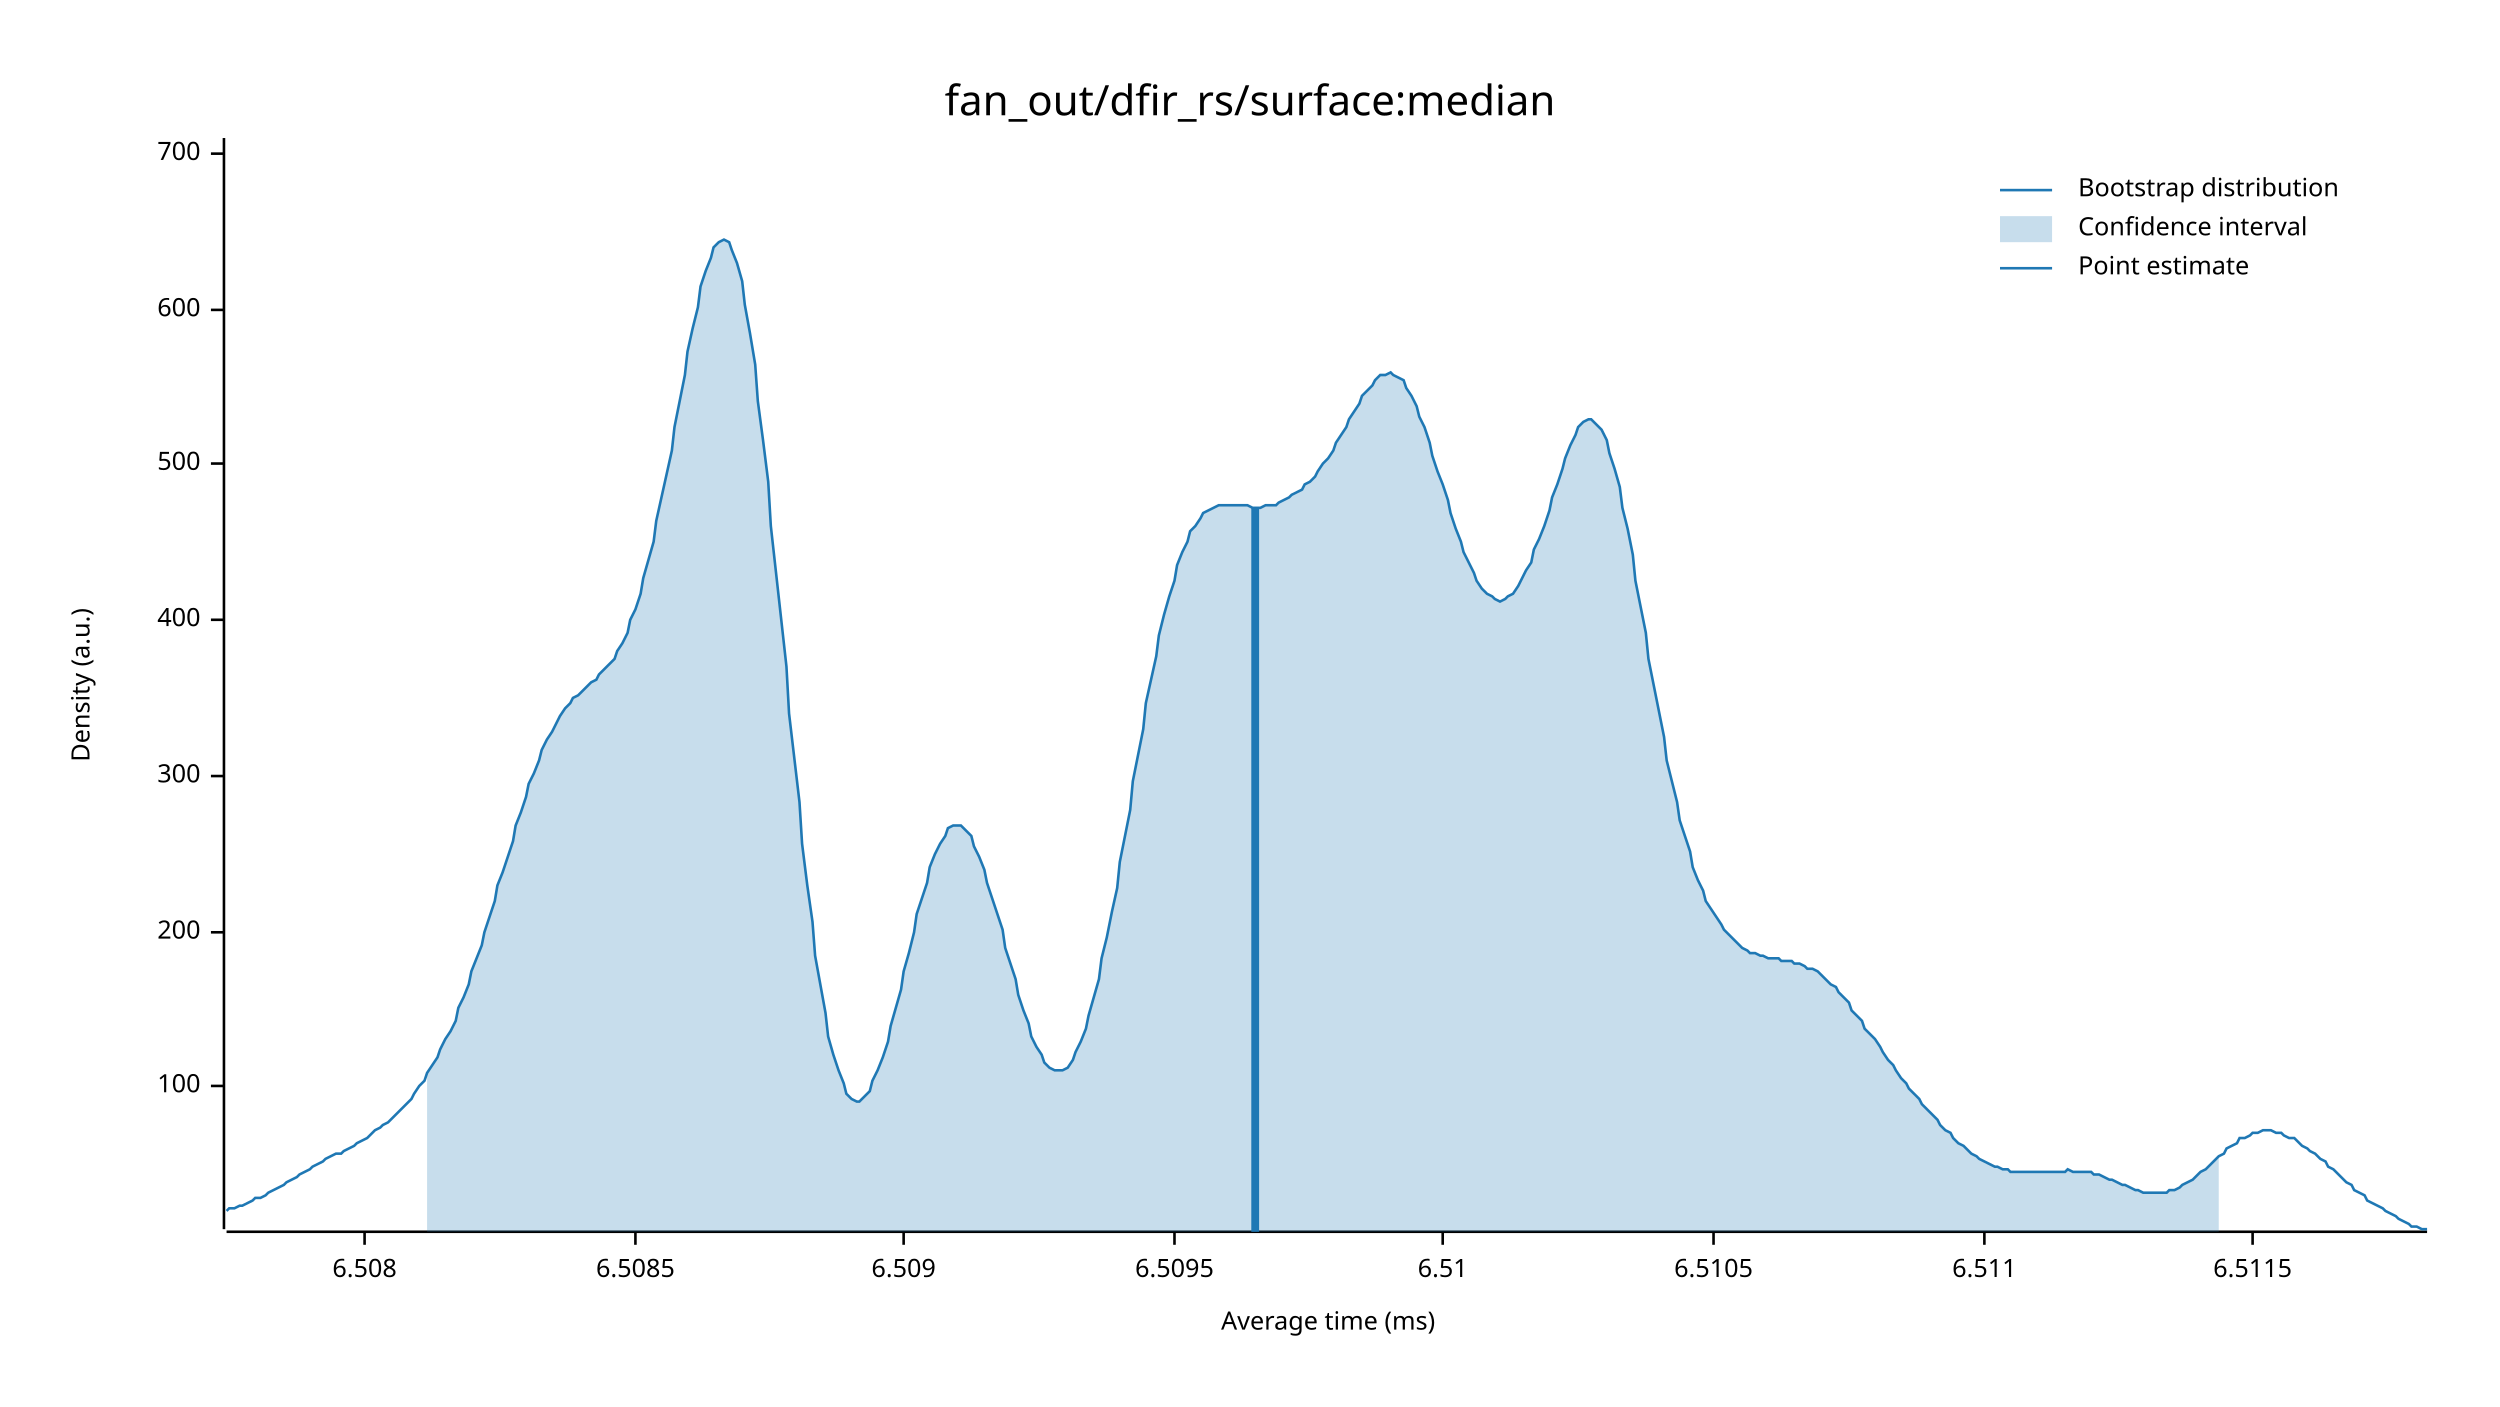
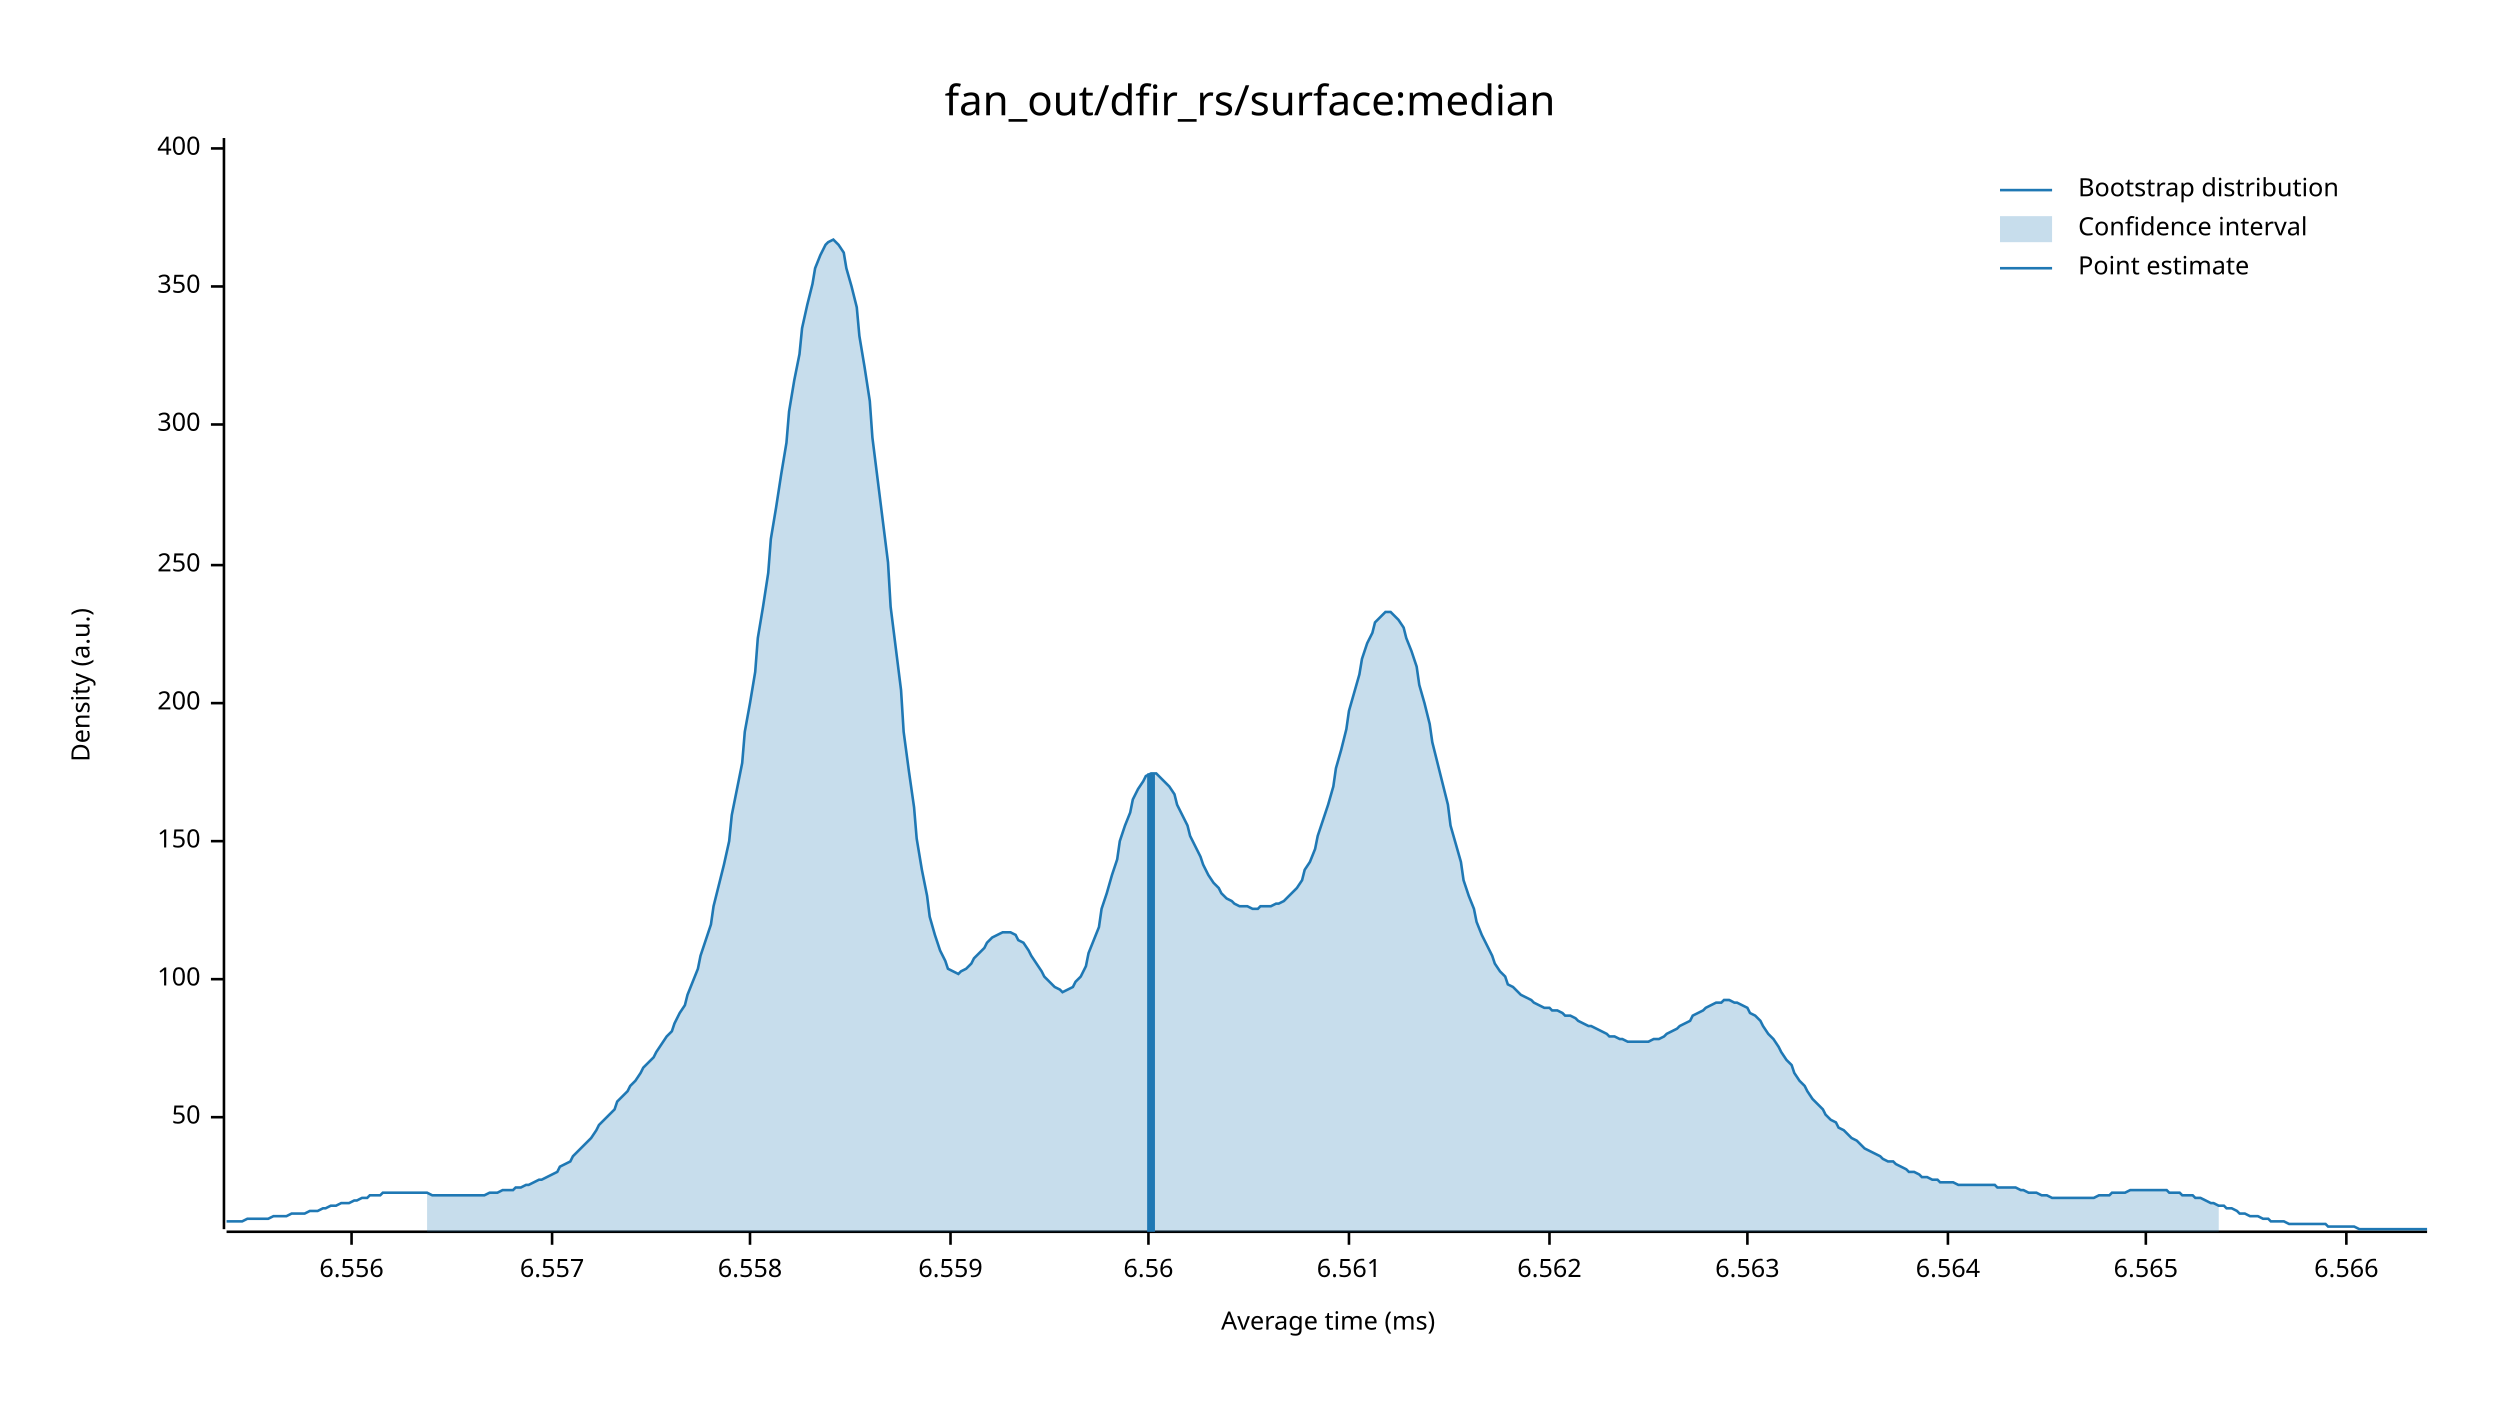
<svg xmlns="http://www.w3.org/2000/svg" width="960" height="540" viewBox="0 0 960 540">
  <text x="480" y="32" dy="0.76em" text-anchor="middle" font-family="sans-serif" font-size="16.129" opacity="1" fill="#000000">
fan_out/dfir_rs/surface:median
</text>
  <text x="27" y="263" dy="0.76em" text-anchor="middle" font-family="sans-serif" font-size="9.677" opacity="1" fill="#000000" transform="rotate(270, 27, 263)">
Density (a.u.)
</text>
  <text x="510" y="513" dy="-0.5ex" text-anchor="middle" font-family="sans-serif" font-size="9.677" opacity="1" fill="#000000">
Average time (ms)
</text>
  <polyline fill="none" opacity="1" stroke="#000000" stroke-width="1" points="86,53 86,472 " />
-   <text x="77" y="417" dy="0.5ex" text-anchor="end" font-family="sans-serif" font-size="9.677" opacity="1" fill="#000000">
+   <text x="77" y="429" dy="0.5ex" text-anchor="end" font-family="sans-serif" font-size="9.677" opacity="1" fill="#000000">
+ 50
+ </text>
+   <polyline fill="none" opacity="1" stroke="#000000" stroke-width="1" points="81,429 86,429 " />
+   <text x="77" y="376" dy="0.5ex" text-anchor="end" font-family="sans-serif" font-size="9.677" opacity="1" fill="#000000">
100
</text>
-   <polyline fill="none" opacity="1" stroke="#000000" stroke-width="1" points="81,417 86,417 " />
-   <text x="77" y="358" dy="0.5ex" text-anchor="end" font-family="sans-serif" font-size="9.677" opacity="1" fill="#000000">
+   <polyline fill="none" opacity="1" stroke="#000000" stroke-width="1" points="81,376 86,376 " />
+   <text x="77" y="323" dy="0.5ex" text-anchor="end" font-family="sans-serif" font-size="9.677" opacity="1" fill="#000000">
+ 150
+ </text>
+   <polyline fill="none" opacity="1" stroke="#000000" stroke-width="1" points="81,323 86,323 " />
+   <text x="77" y="270" dy="0.5ex" text-anchor="end" font-family="sans-serif" font-size="9.677" opacity="1" fill="#000000">
200
</text>
-   <polyline fill="none" opacity="1" stroke="#000000" stroke-width="1" points="81,358 86,358 " />
-   <text x="77" y="298" dy="0.5ex" text-anchor="end" font-family="sans-serif" font-size="9.677" opacity="1" fill="#000000">
+   <polyline fill="none" opacity="1" stroke="#000000" stroke-width="1" points="81,270 86,270 " />
+   <text x="77" y="217" dy="0.5ex" text-anchor="end" font-family="sans-serif" font-size="9.677" opacity="1" fill="#000000">
+ 250
+ </text>
+   <polyline fill="none" opacity="1" stroke="#000000" stroke-width="1" points="81,217 86,217 " />
+   <text x="77" y="163" dy="0.5ex" text-anchor="end" font-family="sans-serif" font-size="9.677" opacity="1" fill="#000000">
300
</text>
-   <polyline fill="none" opacity="1" stroke="#000000" stroke-width="1" points="81,298 86,298 " />
-   <text x="77" y="238" dy="0.5ex" text-anchor="end" font-family="sans-serif" font-size="9.677" opacity="1" fill="#000000">
+   <polyline fill="none" opacity="1" stroke="#000000" stroke-width="1" points="81,163 86,163 " />
+   <text x="77" y="110" dy="0.5ex" text-anchor="end" font-family="sans-serif" font-size="9.677" opacity="1" fill="#000000">
+ 350
+ </text>
+   <polyline fill="none" opacity="1" stroke="#000000" stroke-width="1" points="81,110 86,110 " />
+   <text x="77" y="57" dy="0.5ex" text-anchor="end" font-family="sans-serif" font-size="9.677" opacity="1" fill="#000000">
400
</text>
-   <polyline fill="none" opacity="1" stroke="#000000" stroke-width="1" points="81,238 86,238 " />
-   <text x="77" y="178" dy="0.5ex" text-anchor="end" font-family="sans-serif" font-size="9.677" opacity="1" fill="#000000">
- 500
+   <polyline fill="none" opacity="1" stroke="#000000" stroke-width="1" points="81,57 86,57 " />
+   <polyline fill="none" opacity="1" stroke="#000000" stroke-width="1" points="87,473 932,473 " />
+   <text x="135" y="483" dy="0.76em" text-anchor="middle" font-family="sans-serif" font-size="9.677" opacity="1" fill="#000000">
+ 6.556
</text>
-   <polyline fill="none" opacity="1" stroke="#000000" stroke-width="1" points="81,178 86,178 " />
-   <text x="77" y="119" dy="0.5ex" text-anchor="end" font-family="sans-serif" font-size="9.677" opacity="1" fill="#000000">
- 600
+   <polyline fill="none" opacity="1" stroke="#000000" stroke-width="1" points="135,473 135,478 " />
+   <text x="212" y="483" dy="0.76em" text-anchor="middle" font-family="sans-serif" font-size="9.677" opacity="1" fill="#000000">
+ 6.557
</text>
-   <polyline fill="none" opacity="1" stroke="#000000" stroke-width="1" points="81,119 86,119 " />
-   <text x="77" y="59" dy="0.5ex" text-anchor="end" font-family="sans-serif" font-size="9.677" opacity="1" fill="#000000">
- 700
+   <polyline fill="none" opacity="1" stroke="#000000" stroke-width="1" points="212,473 212,478 " />
+   <text x="288" y="483" dy="0.76em" text-anchor="middle" font-family="sans-serif" font-size="9.677" opacity="1" fill="#000000">
+ 6.558
</text>
-   <polyline fill="none" opacity="1" stroke="#000000" stroke-width="1" points="81,59 86,59 " />
-   <polyline fill="none" opacity="1" stroke="#000000" stroke-width="1" points="87,473 932,473 " />
-   <text x="140" y="483" dy="0.76em" text-anchor="middle" font-family="sans-serif" font-size="9.677" opacity="1" fill="#000000">
- 6.508
+   <polyline fill="none" opacity="1" stroke="#000000" stroke-width="1" points="288,473 288,478 " />
+   <text x="365" y="483" dy="0.76em" text-anchor="middle" font-family="sans-serif" font-size="9.677" opacity="1" fill="#000000">
+ 6.559
</text>
-   <polyline fill="none" opacity="1" stroke="#000000" stroke-width="1" points="140,473 140,478 " />
-   <text x="244" y="483" dy="0.76em" text-anchor="middle" font-family="sans-serif" font-size="9.677" opacity="1" fill="#000000">
- 6.5085
+   <polyline fill="none" opacity="1" stroke="#000000" stroke-width="1" points="365,473 365,478 " />
+   <text x="441" y="483" dy="0.76em" text-anchor="middle" font-family="sans-serif" font-size="9.677" opacity="1" fill="#000000">
+ 6.56
</text>
-   <polyline fill="none" opacity="1" stroke="#000000" stroke-width="1" points="244,473 244,478 " />
-   <text x="347" y="483" dy="0.76em" text-anchor="middle" font-family="sans-serif" font-size="9.677" opacity="1" fill="#000000">
- 6.509
+   <polyline fill="none" opacity="1" stroke="#000000" stroke-width="1" points="441,473 441,478 " />
+   <text x="518" y="483" dy="0.76em" text-anchor="middle" font-family="sans-serif" font-size="9.677" opacity="1" fill="#000000">
+ 6.561
</text>
-   <polyline fill="none" opacity="1" stroke="#000000" stroke-width="1" points="347,473 347,478 " />
-   <text x="451" y="483" dy="0.76em" text-anchor="middle" font-family="sans-serif" font-size="9.677" opacity="1" fill="#000000">
- 6.5095
+   <polyline fill="none" opacity="1" stroke="#000000" stroke-width="1" points="518,473 518,478 " />
+   <text x="595" y="483" dy="0.76em" text-anchor="middle" font-family="sans-serif" font-size="9.677" opacity="1" fill="#000000">
+ 6.562
</text>
-   <polyline fill="none" opacity="1" stroke="#000000" stroke-width="1" points="451,473 451,478 " />
-   <text x="554" y="483" dy="0.76em" text-anchor="middle" font-family="sans-serif" font-size="9.677" opacity="1" fill="#000000">
- 6.51
+   <polyline fill="none" opacity="1" stroke="#000000" stroke-width="1" points="595,473 595,478 " />
+   <text x="671" y="483" dy="0.76em" text-anchor="middle" font-family="sans-serif" font-size="9.677" opacity="1" fill="#000000">
+ 6.563
</text>
-   <polyline fill="none" opacity="1" stroke="#000000" stroke-width="1" points="554,473 554,478 " />
-   <text x="658" y="483" dy="0.76em" text-anchor="middle" font-family="sans-serif" font-size="9.677" opacity="1" fill="#000000">
- 6.5105
+   <polyline fill="none" opacity="1" stroke="#000000" stroke-width="1" points="671,473 671,478 " />
+   <text x="748" y="483" dy="0.76em" text-anchor="middle" font-family="sans-serif" font-size="9.677" opacity="1" fill="#000000">
+ 6.564
</text>
-   <polyline fill="none" opacity="1" stroke="#000000" stroke-width="1" points="658,473 658,478 " />
-   <text x="762" y="483" dy="0.76em" text-anchor="middle" font-family="sans-serif" font-size="9.677" opacity="1" fill="#000000">
- 6.511
+   <polyline fill="none" opacity="1" stroke="#000000" stroke-width="1" points="748,473 748,478 " />
+   <text x="824" y="483" dy="0.76em" text-anchor="middle" font-family="sans-serif" font-size="9.677" opacity="1" fill="#000000">
+ 6.565
</text>
-   <polyline fill="none" opacity="1" stroke="#000000" stroke-width="1" points="762,473 762,478 " />
-   <text x="865" y="483" dy="0.76em" text-anchor="middle" font-family="sans-serif" font-size="9.677" opacity="1" fill="#000000">
- 6.5115
+   <polyline fill="none" opacity="1" stroke="#000000" stroke-width="1" points="824,473 824,478 " />
+   <text x="901" y="483" dy="0.76em" text-anchor="middle" font-family="sans-serif" font-size="9.677" opacity="1" fill="#000000">
+ 6.566
</text>
-   <polyline fill="none" opacity="1" stroke="#000000" stroke-width="1" points="865,473 865,478 " />
-   <polyline fill="none" opacity="1" stroke="#1F78B4" stroke-width="1" points="87,465 88,464 90,464 92,463 93,463 95,462 97,461 98,460 100,460 102,459 103,458 105,457 107,456 109,455 110,454 112,453 114,452 115,451 117,450 119,449 120,448 122,447 124,446 125,445 127,444 129,443 131,443 132,442 134,441 136,440 137,439 139,438 141,437 142,436 144,434 146,433 147,432 149,431 151,429 153,427 154,426 156,424 158,422 159,420 161,417 163,415 164,412 166,409 168,406 169,403 171,399 173,396 175,392 176,387 178,383 180,378 181,373 183,368 185,363 186,358 188,352 190,346 191,340 193,335 195,329 197,323 198,317 200,312 202,306 203,301 205,297 207,292 208,288 210,284 212,281 214,277 215,275 217,272 219,270 220,268 222,267 224,265 225,264 227,262 229,261 230,259 232,257 234,255 236,253 237,250 239,247 241,243 242,238 244,234 246,228 247,222 249,215 251,208 252,200 254,191 256,182 258,173 259,164 261,154 263,144 264,135 266,126 268,118 269,110 271,104 273,99 274,95 276,93 278,92 280,93 281,96 283,101 285,108 286,117 288,128 290,140 291,154 293,169 295,185 296,202 298,220 300,238 302,256 303,274 305,291 307,308 308,324 310,340 312,354 313,367 315,378 317,389 318,398 320,405 322,411 324,416 325,420 327,422 329,423 330,423 332,421 334,419 335,415 337,411 339,406 341,400 342,394 344,387 346,380 347,373 349,366 351,358 352,351 354,345 356,339 357,333 359,328 361,324 363,321 364,318 366,317 368,317 369,317 371,319 373,321 374,325 376,329 378,334 379,339 381,345 383,351 385,357 386,364 388,370 390,376 391,382 393,388 395,393 396,398 398,402 400,405 401,408 403,410 405,411 407,411 408,411 410,410 412,407 413,404 415,400 417,395 418,390 420,383 422,376 423,368 425,360 427,350 429,341 430,331 432,321 434,311 435,300 437,290 439,280 440,270 442,261 444,252 445,244 447,236 449,229 451,223 452,217 454,212 456,208 457,204 459,202 461,199 462,197 464,196 466,195 468,194 469,194 471,194 473,194 474,194 476,194 478,194 479,194 481,195 483,195 484,195 486,194 488,194 490,194 491,193 493,192 495,191 496,190 498,189 500,188 501,186 503,185 505,183 506,181 508,178 510,176 512,173 513,170 515,167 517,164 518,161 520,158 522,155 523,152 525,150 527,148 528,146 530,144 532,144 534,143 535,144 537,145 539,146 540,149 542,152 544,156 545,160 547,164 549,170 550,175 552,181 554,186 556,192 557,197 559,203 561,208 562,212 564,216 566,220 567,223 569,226 571,228 573,229 574,230 576,231 578,230 579,229 581,228 583,225 584,223 586,219 588,216 589,211 591,207 593,202 595,196 596,191 598,186 600,180 601,176 603,171 605,167 606,164 608,162 610,161 611,161 613,163 615,165 617,169 618,174 620,180 622,187 623,195 625,203 627,213 628,223 630,233 632,243 633,253 635,263 637,273 639,283 640,292 642,300 644,308 645,315 647,321 649,327 650,333 652,338 654,342 655,346 657,349 659,352 661,355 662,357 664,359 666,361 667,362 669,364 671,365 672,366 674,366 676,367 677,367 679,368 681,368 683,368 684,369 686,369 688,369 689,370 691,370 693,371 694,372 696,372 698,373 700,375 701,376 703,378 705,379 706,381 708,383 710,385 711,388 713,390 715,392 716,395 718,397 720,399 722,402 723,404 725,407 727,409 728,411 730,414 732,416 733,418 735,420 737,422 738,424 740,426 742,428 744,430 745,432 747,434 749,435 750,437 752,439 754,440 755,441 757,443 759,444 760,445 762,446 764,447 766,448 767,448 769,449 771,449 772,450 774,450 776,450 777,450 779,450 781,450 782,450 784,450 786,450 788,450 789,450 791,450 793,450 794,449 796,450 798,450 799,450 801,450 803,450 804,451 806,451 808,452 810,453 811,453 813,454 815,455 816,455 818,456 820,457 821,457 823,458 825,458 827,458 828,458 830,458 832,458 833,457 835,457 837,456 838,455 840,454 842,453 843,452 845,450 847,449 849,447 850,446 852,444 854,443 855,441 857,440 859,439 860,437 862,437 864,436 865,435 867,435 869,434 871,434 872,434 874,435 876,435 877,436 879,437 881,437 882,438 884,440 886,441 887,442 889,443 891,445 893,446 894,448 896,449 898,451 899,452 901,454 903,455 904,457 906,458 908,459 909,461 911,462 913,463 915,464 916,465 918,466 920,467 921,468 923,469 925,470 926,471 928,471 930,472 932,472 " />
-   <polygon opacity="0.25" fill="#1F78B4" points="164,412 166,409 168,406 169,403 171,399 173,396 175,392 176,387 178,383 180,378 181,373 183,368 185,363 186,358 188,352 190,346 191,340 193,335 195,329 197,323 198,317 200,312 202,306 203,301 205,297 207,292 208,288 210,284 212,281 214,277 215,275 217,272 219,270 220,268 222,267 224,265 225,264 227,262 229,261 230,259 232,257 234,255 236,253 237,250 239,247 241,243 242,238 244,234 246,228 247,222 249,215 251,208 252,200 254,191 256,182 258,173 259,164 261,154 263,144 264,135 266,126 268,118 269,110 271,104 273,99 274,95 276,93 278,92 280,93 281,96 283,101 285,108 286,117 288,128 290,140 291,154 293,169 295,185 296,202 298,220 300,238 302,256 303,274 305,291 307,308 308,324 310,340 312,354 313,367 315,378 317,389 318,398 320,405 322,411 324,416 325,420 327,422 329,423 330,423 332,421 334,419 335,415 337,411 339,406 341,400 342,394 344,387 346,380 347,373 349,366 351,358 352,351 354,345 356,339 357,333 359,328 361,324 363,321 364,318 366,317 368,317 369,317 371,319 373,321 374,325 376,329 378,334 379,339 381,345 383,351 385,357 386,364 388,370 390,376 391,382 393,388 395,393 396,398 398,402 400,405 401,408 403,410 405,411 407,411 408,411 410,410 412,407 413,404 415,400 417,395 418,390 420,383 422,376 423,368 425,360 427,350 429,341 430,331 432,321 434,311 435,300 437,290 439,280 440,270 442,261 444,252 445,244 447,236 449,229 451,223 452,217 454,212 456,208 457,204 459,202 461,199 462,197 464,196 466,195 468,194 469,194 471,194 473,194 474,194 476,194 478,194 479,194 481,195 483,195 484,195 486,194 488,194 490,194 491,193 493,192 495,191 496,190 498,189 500,188 501,186 503,185 505,183 506,181 508,178 510,176 512,173 513,170 515,167 517,164 518,161 520,158 522,155 523,152 525,150 527,148 528,146 530,144 532,144 534,143 535,144 537,145 539,146 540,149 542,152 544,156 545,160 547,164 549,170 550,175 552,181 554,186 556,192 557,197 559,203 561,208 562,212 564,216 566,220 567,223 569,226 571,228 573,229 574,230 576,231 578,230 579,229 581,228 583,225 584,223 586,219 588,216 589,211 591,207 593,202 595,196 596,191 598,186 600,180 601,176 603,171 605,167 606,164 608,162 610,161 611,161 613,163 615,165 617,169 618,174 620,180 622,187 623,195 625,203 627,213 628,223 630,233 632,243 633,253 635,263 637,273 639,283 640,292 642,300 644,308 645,315 647,321 649,327 650,333 652,338 654,342 655,346 657,349 659,352 661,355 662,357 664,359 666,361 667,362 669,364 671,365 672,366 674,366 676,367 677,367 679,368 681,368 683,368 684,369 686,369 688,369 689,370 691,370 693,371 694,372 696,372 698,373 700,375 701,376 703,378 705,379 706,381 708,383 710,385 711,388 713,390 715,392 716,395 718,397 720,399 722,402 723,404 725,407 727,409 728,411 730,414 732,416 733,418 735,420 737,422 738,424 740,426 742,428 744,430 745,432 747,434 749,435 750,437 752,439 754,440 755,441 757,443 759,444 760,445 762,446 764,447 766,448 767,448 769,449 771,449 772,450 774,450 776,450 777,450 779,450 781,450 782,450 784,450 786,450 788,450 789,450 791,450 793,450 794,449 796,450 798,450 799,450 801,450 803,450 804,451 806,451 808,452 810,453 811,453 813,454 815,455 816,455 818,456 820,457 821,457 823,458 825,458 827,458 828,458 830,458 832,458 833,457 835,457 837,456 838,455 840,454 842,453 843,452 845,450 847,449 849,447 850,446 852,444 852,473 164,473 " />
-   <polyline fill="none" opacity="1" stroke="#1F78B4" stroke-width="3" points="482,473 482,195 " />
+   <polyline fill="none" opacity="1" stroke="#000000" stroke-width="1" points="901,473 901,478 " />
+   <polyline fill="none" opacity="1" stroke="#1F78B4" stroke-width="1" points="87,469 88,469 90,469 92,469 93,469 95,468 97,468 98,468 100,468 102,468 103,468 105,467 107,467 109,467 110,467 112,466 114,466 115,466 117,466 119,465 120,465 122,465 124,464 125,464 127,463 129,463 131,462 132,462 134,462 136,461 137,461 139,460 141,460 142,459 144,459 146,459 147,458 149,458 151,458 153,458 154,458 156,458 158,458 159,458 161,458 163,458 164,458 166,459 168,459 169,459 171,459 173,459 175,459 176,459 178,459 180,459 181,459 183,459 185,459 186,459 188,458 190,458 191,458 193,457 195,457 197,457 198,456 200,456 202,455 203,455 205,454 207,453 208,453 210,452 212,451 214,450 215,448 217,447 219,446 220,444 222,442 224,440 225,439 227,437 229,434 230,432 232,430 234,428 236,426 237,423 239,421 241,419 242,417 244,415 246,412 247,410 249,408 251,406 252,404 254,401 256,398 258,396 259,393 261,389 263,386 264,382 266,377 268,372 269,367 271,361 273,355 274,348 276,340 278,332 280,323 281,313 283,303 285,293 286,281 288,270 290,258 291,245 293,233 295,220 296,207 298,195 300,182 302,170 303,158 305,146 307,136 308,126 310,117 312,109 313,103 315,98 317,94 318,93 320,92 322,94 324,97 325,103 327,110 329,118 330,129 332,141 334,154 335,168 337,184 339,200 341,216 342,233 344,249 346,265 347,281 349,296 351,310 352,322 354,334 356,344 357,352 359,359 361,365 363,369 364,372 366,373 368,374 369,373 371,372 373,370 374,368 376,366 378,364 379,362 381,360 383,359 385,358 386,358 388,358 390,359 391,361 393,362 395,365 396,367 398,370 400,373 401,375 403,377 405,379 407,380 408,381 410,380 412,379 413,377 415,375 417,371 418,366 420,361 422,356 423,349 425,343 427,336 429,330 430,323 432,317 434,312 435,307 437,303 439,300 440,298 442,297 444,297 445,298 447,300 449,302 451,305 452,309 454,313 456,317 457,321 459,325 461,329 462,332 464,336 466,339 468,341 469,343 471,345 473,346 474,347 476,348 478,348 479,348 481,349 483,349 484,348 486,348 488,348 490,347 491,347 493,346 495,344 496,343 498,341 500,338 501,334 503,331 505,326 506,321 508,315 510,309 512,302 513,295 515,288 517,280 518,273 520,266 522,259 523,253 525,247 527,243 528,239 530,237 532,235 534,235 535,236 537,238 539,241 540,245 542,250 544,256 545,263 547,270 549,278 550,285 552,293 554,301 556,309 557,317 559,324 561,331 562,338 564,344 566,349 567,354 569,359 571,363 573,367 574,370 576,373 578,375 579,378 581,379 583,381 584,382 586,383 588,384 589,385 591,386 593,387 595,387 596,388 598,388 600,389 601,390 603,390 605,391 606,392 608,393 610,394 611,394 613,395 615,396 617,397 618,398 620,398 622,399 623,399 625,400 627,400 628,400 630,400 632,400 633,400 635,399 637,399 639,398 640,397 642,396 644,395 645,394 647,393 649,392 650,390 652,389 654,388 655,387 657,386 659,385 661,385 662,384 664,384 666,385 667,385 669,386 671,387 672,389 674,390 676,392 677,394 679,397 681,399 683,402 684,404 686,407 688,409 689,412 691,415 693,417 694,419 696,422 698,424 700,426 701,428 703,430 705,431 706,433 708,434 710,436 711,437 713,438 715,440 716,441 718,442 720,443 722,444 723,445 725,446 727,446 728,447 730,448 732,449 733,450 735,450 737,451 738,452 740,452 742,453 744,453 745,454 747,454 749,454 750,454 752,455 754,455 755,455 757,455 759,455 760,455 762,455 764,455 766,455 767,456 769,456 771,456 772,456 774,456 776,457 777,457 779,458 781,458 782,458 784,459 786,459 788,460 789,460 791,460 793,460 794,460 796,460 798,460 799,460 801,460 803,460 804,460 806,459 808,459 810,459 811,458 813,458 815,458 816,458 818,457 820,457 821,457 823,457 825,457 827,457 828,457 830,457 832,457 833,458 835,458 837,458 838,459 840,459 842,459 843,460 845,460 847,461 849,462 850,462 852,463 854,463 855,464 857,464 859,465 860,466 862,466 864,467 865,467 867,467 869,468 871,468 872,469 874,469 876,469 877,469 879,470 881,470 882,470 884,470 886,470 887,470 889,470 891,470 893,470 894,471 896,471 898,471 899,471 901,471 903,471 904,471 906,472 908,472 909,472 911,472 913,472 915,472 916,472 918,472 920,472 921,472 923,472 925,472 926,472 928,472 930,472 932,472 " />
+   <polygon opacity="0.25" fill="#1F78B4" points="164,458 166,459 168,459 169,459 171,459 173,459 175,459 176,459 178,459 180,459 181,459 183,459 185,459 186,459 188,458 190,458 191,458 193,457 195,457 197,457 198,456 200,456 202,455 203,455 205,454 207,453 208,453 210,452 212,451 214,450 215,448 217,447 219,446 220,444 222,442 224,440 225,439 227,437 229,434 230,432 232,430 234,428 236,426 237,423 239,421 241,419 242,417 244,415 246,412 247,410 249,408 251,406 252,404 254,401 256,398 258,396 259,393 261,389 263,386 264,382 266,377 268,372 269,367 271,361 273,355 274,348 276,340 278,332 280,323 281,313 283,303 285,293 286,281 288,270 290,258 291,245 293,233 295,220 296,207 298,195 300,182 302,170 303,158 305,146 307,136 308,126 310,117 312,109 313,103 315,98 317,94 318,93 320,92 322,94 324,97 325,103 327,110 329,118 330,129 332,141 334,154 335,168 337,184 339,200 341,216 342,233 344,249 346,265 347,281 349,296 351,310 352,322 354,334 356,344 357,352 359,359 361,365 363,369 364,372 366,373 368,374 369,373 371,372 373,370 374,368 376,366 378,364 379,362 381,360 383,359 385,358 386,358 388,358 390,359 391,361 393,362 395,365 396,367 398,370 400,373 401,375 403,377 405,379 407,380 408,381 410,380 412,379 413,377 415,375 417,371 418,366 420,361 422,356 423,349 425,343 427,336 429,330 430,323 432,317 434,312 435,307 437,303 439,300 440,298 442,297 444,297 445,298 447,300 449,302 451,305 452,309 454,313 456,317 457,321 459,325 461,329 462,332 464,336 466,339 468,341 469,343 471,345 473,346 474,347 476,348 478,348 479,348 481,349 483,349 484,348 486,348 488,348 490,347 491,347 493,346 495,344 496,343 498,341 500,338 501,334 503,331 505,326 506,321 508,315 510,309 512,302 513,295 515,288 517,280 518,273 520,266 522,259 523,253 525,247 527,243 528,239 530,237 532,235 534,235 535,236 537,238 539,241 540,245 542,250 544,256 545,263 547,270 549,278 550,285 552,293 554,301 556,309 557,317 559,324 561,331 562,338 564,344 566,349 567,354 569,359 571,363 573,367 574,370 576,373 578,375 579,378 581,379 583,381 584,382 586,383 588,384 589,385 591,386 593,387 595,387 596,388 598,388 600,389 601,390 603,390 605,391 606,392 608,393 610,394 611,394 613,395 615,396 617,397 618,398 620,398 622,399 623,399 625,400 627,400 628,400 630,400 632,400 633,400 635,399 637,399 639,398 640,397 642,396 644,395 645,394 647,393 649,392 650,390 652,389 654,388 655,387 657,386 659,385 661,385 662,384 664,384 666,385 667,385 669,386 671,387 672,389 674,390 676,392 677,394 679,397 681,399 683,402 684,404 686,407 688,409 689,412 691,415 693,417 694,419 696,422 698,424 700,426 701,428 703,430 705,431 706,433 708,434 710,436 711,437 713,438 715,440 716,441 718,442 720,443 722,444 723,445 725,446 727,446 728,447 730,448 732,449 733,450 735,450 737,451 738,452 740,452 742,453 744,453 745,454 747,454 749,454 750,454 752,455 754,455 755,455 757,455 759,455 760,455 762,455 764,455 766,455 767,456 769,456 771,456 772,456 774,456 776,457 777,457 779,458 781,458 782,458 784,459 786,459 788,460 789,460 791,460 793,460 794,460 796,460 798,460 799,460 801,460 803,460 804,460 806,459 808,459 810,459 811,458 813,458 815,458 816,458 818,457 820,457 821,457 823,457 825,457 827,457 828,457 830,457 832,457 833,458 835,458 837,458 838,459 840,459 842,459 843,460 845,460 847,461 849,462 850,462 852,463 852,473 164,473 " />
+   <polyline fill="none" opacity="1" stroke="#1F78B4" stroke-width="3" points="442,473 442,297 " />
  <text x="798" y="68" dy="0.76em" text-anchor="start" font-family="sans-serif" font-size="9.677" opacity="1" fill="#000000">
Bootstrap distribution
</text>
  <text x="798" y="83" dy="0.76em" text-anchor="start" font-family="sans-serif" font-size="9.677" opacity="1" fill="#000000">
Confidence interval
</text>
  <text x="798" y="98" dy="0.76em" text-anchor="start" font-family="sans-serif" font-size="9.677" opacity="1" fill="#000000">
Point estimate
</text>
  <polyline fill="none" opacity="1" stroke="#1F78B4" stroke-width="1" points="768,73 788,73 " />
  <rect x="768" y="83" width="20" height="10" opacity="0.25" fill="#1F78B4" stroke="none" />
  <polyline fill="none" opacity="1" stroke="#1F78B4" stroke-width="1" points="768,103 788,103 " />
</svg>
